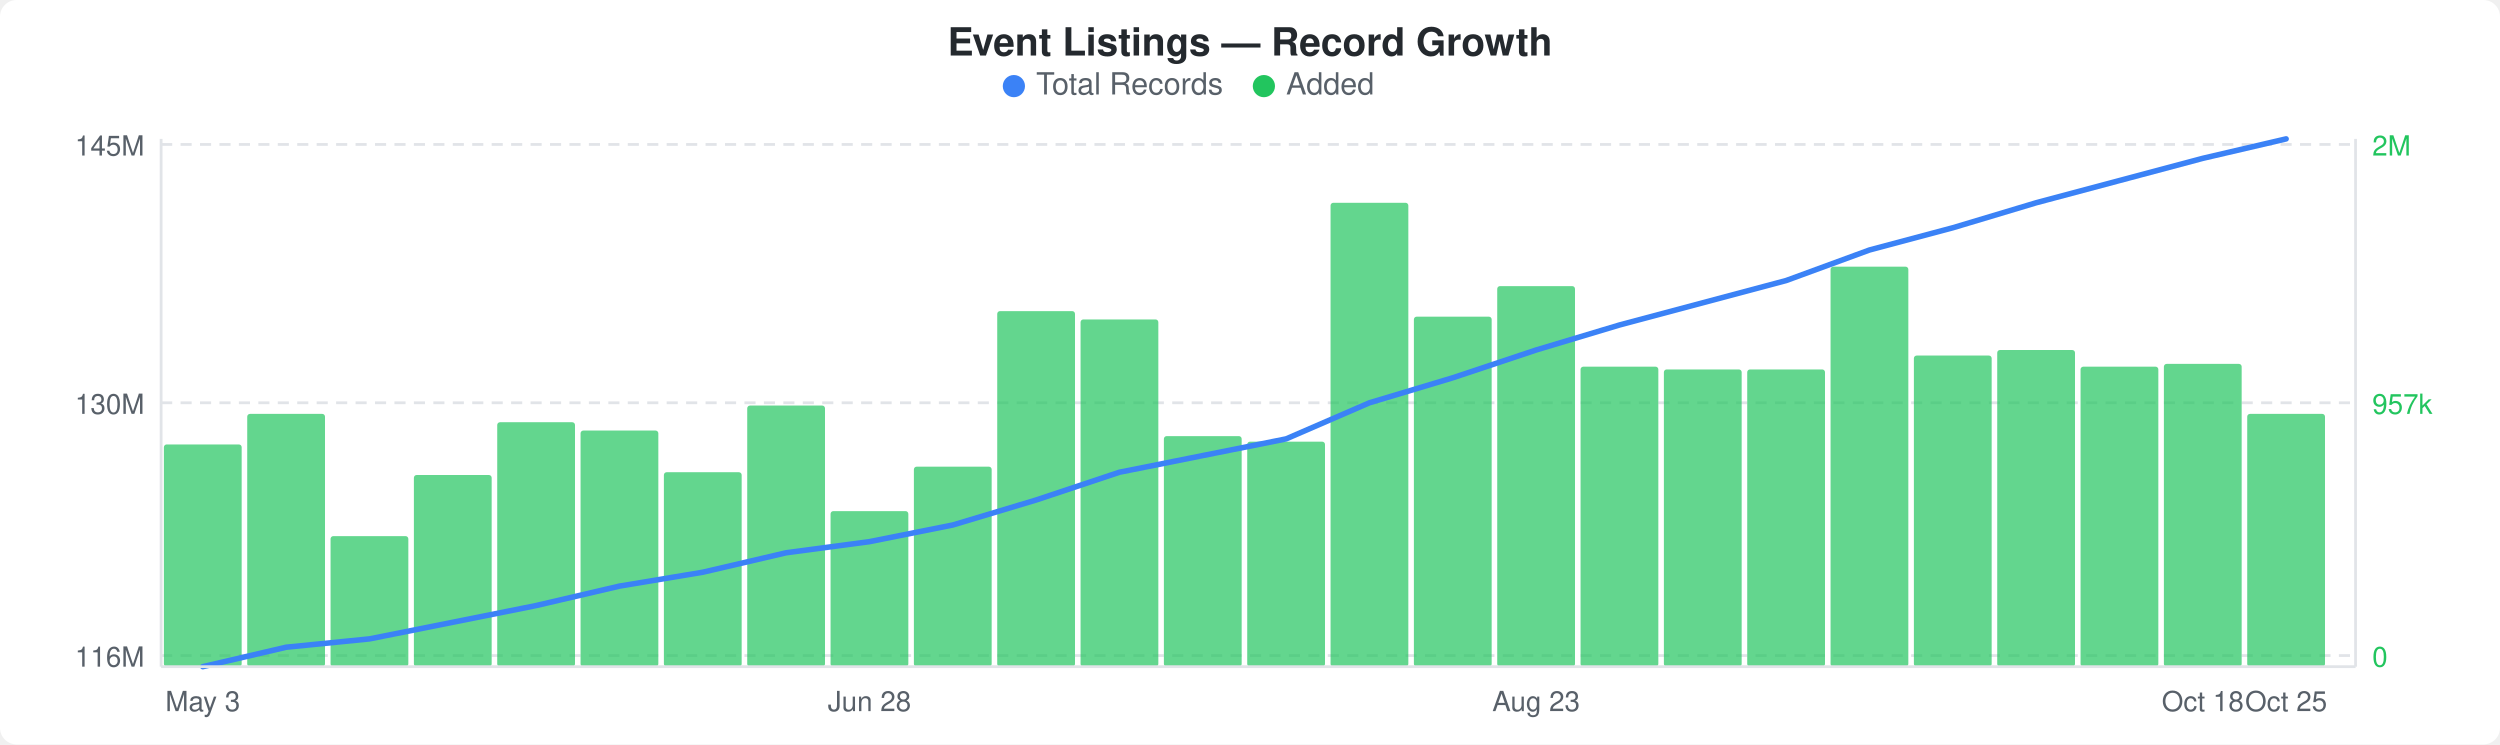
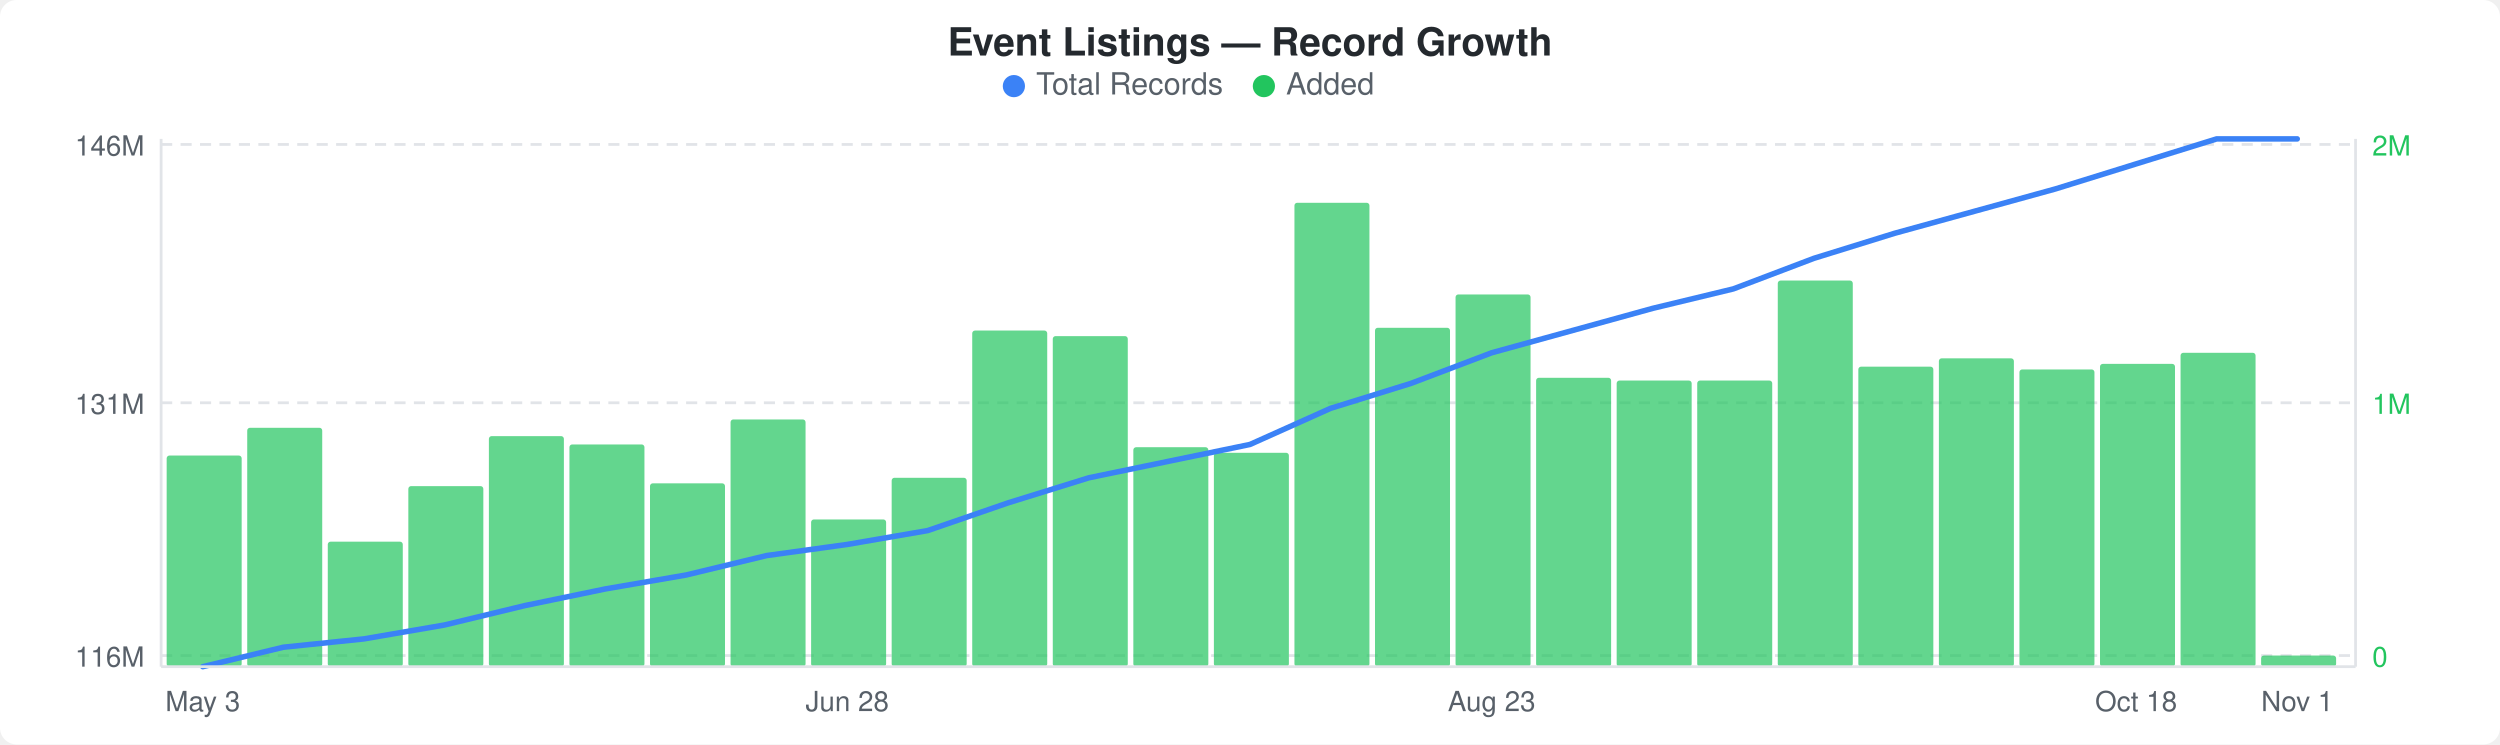
<svg xmlns="http://www.w3.org/2000/svg" width="900" height="268" viewBox="0 0 900 268">
  <rect width="900" height="268" fill="#ffffff" rx="6" ry="6" />
  <text x="450" y="20" text-anchor="middle" font-family="-apple-system, BlinkMacSystemFont, &quot;Segoe UI&quot;, Helvetica, Arial, sans-serif" font-size="14" font-weight="600" fill="#24292e">Event Listings — Record Growth</text>
  <circle cx="365" cy="31" r="4" fill="#3b82f6" />
  <text x="373" y="34" font-family="-apple-system, BlinkMacSystemFont, &quot;Segoe UI&quot;, Helvetica, Arial, sans-serif" font-size="11" fill="#586069">Total Records</text>
  <circle cx="455" cy="31" r="4" fill="#22c55e" />
  <text x="463" y="34" font-family="-apple-system, BlinkMacSystemFont, &quot;Segoe UI&quot;, Helvetica, Arial, sans-serif" font-size="11" fill="#586069">Added</text>
  <line x1="58" y1="52" x2="848" y2="52" stroke="#e1e4e8" stroke-width="1" stroke-dasharray="4,3" />
  <line x1="58" y1="145" x2="848" y2="145" stroke="#e1e4e8" stroke-width="1" stroke-dasharray="4,3" />
  <line x1="58" y1="236" x2="848" y2="236" stroke="#e1e4e8" stroke-width="1" stroke-dasharray="4,3" />
-   <rect x="59" y="160" width="28" height="80" rx="1" fill="#22c55eb3" />
-   <rect x="89" y="149" width="28" height="91" rx="1" fill="#22c55eb3" />
-   <rect x="119" y="193" width="28" height="47" rx="1" fill="#22c55eb3" />
-   <rect x="149" y="171" width="28" height="69" rx="1" fill="#22c55eb3" />
-   <rect x="179" y="152" width="28" height="88" rx="1" fill="#22c55eb3" />
-   <rect x="209" y="155" width="28" height="85" rx="1" fill="#22c55eb3" />
-   <rect x="239" y="170" width="28" height="70" rx="1" fill="#22c55eb3" />
-   <rect x="269" y="146" width="28" height="94" rx="1" fill="#22c55eb3" />
-   <rect x="299" y="184" width="28" height="56" rx="1" fill="#22c55eb3" />
-   <rect x="329" y="168" width="28" height="72" rx="1" fill="#22c55eb3" />
-   <rect x="359" y="112" width="28" height="128" rx="1" fill="#22c55eb3" />
-   <rect x="389" y="115" width="28" height="125" rx="1" fill="#22c55eb3" />
-   <rect x="419" y="157" width="28" height="83" rx="1" fill="#22c55eb3" />
-   <rect x="449" y="159" width="28" height="81" rx="1" fill="#22c55eb3" />
-   <rect x="479" y="73" width="28" height="167" rx="1" fill="#22c55eb3" />
-   <rect x="509" y="114" width="28" height="126" rx="1" fill="#22c55eb3" />
-   <rect x="539" y="103" width="28" height="137" rx="1" fill="#22c55eb3" />
-   <rect x="569" y="132" width="28" height="108" rx="1" fill="#22c55eb3" />
-   <rect x="599" y="133" width="28" height="107" rx="1" fill="#22c55eb3" />
-   <rect x="629" y="133" width="28" height="107" rx="1" fill="#22c55eb3" />
-   <rect x="659" y="96" width="28" height="144" rx="1" fill="#22c55eb3" />
-   <rect x="689" y="128" width="28" height="112" rx="1" fill="#22c55eb3" />
-   <rect x="719" y="126" width="28" height="114" rx="1" fill="#22c55eb3" />
-   <rect x="749" y="132" width="28" height="108" rx="1" fill="#22c55eb3" />
-   <rect x="779" y="131" width="28" height="109" rx="1" fill="#22c55eb3" />
-   <rect x="809" y="149" width="28" height="91" rx="1" fill="#22c55eb3" />
-   <polyline points="73,240 103,233 133,230 163,224 193,218 223,211 253,206 283,199 313,195 343,189 373,180 403,170 433,164 463,158 493,145 523,136 553,126 583,117 613,109 643,101 673,90 703,82 733,73 763,65 793,57 823,50" fill="none" stroke="#3b82f6" stroke-width="2" stroke-linejoin="round" stroke-linecap="round" />
-   <text x="52" y="56" text-anchor="end" font-family="-apple-system, BlinkMacSystemFont, &quot;Segoe UI&quot;, Helvetica, Arial, sans-serif" font-size="10" fill="#586069">145M</text>
-   <text x="52" y="149" text-anchor="end" font-family="-apple-system, BlinkMacSystemFont, &quot;Segoe UI&quot;, Helvetica, Arial, sans-serif" font-size="10" fill="#586069">130M</text>
+   <rect x="60" y="164" width="27" height="76" rx="1" fill="#22c55eb3" />
+   <rect x="89" y="154" width="27" height="86" rx="1" fill="#22c55eb3" />
+   <rect x="118" y="195" width="27" height="45" rx="1" fill="#22c55eb3" />
+   <rect x="147" y="175" width="27" height="65" rx="1" fill="#22c55eb3" />
+   <rect x="176" y="157" width="27" height="83" rx="1" fill="#22c55eb3" />
+   <rect x="205" y="160" width="27" height="80" rx="1" fill="#22c55eb3" />
+   <rect x="234" y="174" width="27" height="66" rx="1" fill="#22c55eb3" />
+   <rect x="263" y="151" width="27" height="89" rx="1" fill="#22c55eb3" />
+   <rect x="292" y="187" width="27" height="53" rx="1" fill="#22c55eb3" />
+   <rect x="321" y="172" width="27" height="68" rx="1" fill="#22c55eb3" />
+   <rect x="350" y="119" width="27" height="121" rx="1" fill="#22c55eb3" />
+   <rect x="379" y="121" width="27" height="119" rx="1" fill="#22c55eb3" />
+   <rect x="408" y="161" width="27" height="79" rx="1" fill="#22c55eb3" />
+   <rect x="437" y="163" width="27" height="77" rx="1" fill="#22c55eb3" />
+   <rect x="466" y="73" width="27" height="167" rx="1" fill="#22c55eb3" />
+   <rect x="495" y="118" width="27" height="122" rx="1" fill="#22c55eb3" />
+   <rect x="524" y="106" width="27" height="134" rx="1" fill="#22c55eb3" />
+   <rect x="553" y="136" width="27" height="104" rx="1" fill="#22c55eb3" />
+   <rect x="582" y="137" width="27" height="103" rx="1" fill="#22c55eb3" />
+   <rect x="611" y="137" width="27" height="103" rx="1" fill="#22c55eb3" />
+   <rect x="640" y="101" width="27" height="139" rx="1" fill="#22c55eb3" />
+   <rect x="669" y="132" width="27" height="108" rx="1" fill="#22c55eb3" />
+   <rect x="698" y="129" width="27" height="111" rx="1" fill="#22c55eb3" />
+   <rect x="727" y="133" width="27" height="107" rx="1" fill="#22c55eb3" />
+   <rect x="756" y="131" width="27" height="109" rx="1" fill="#22c55eb3" />
+   <rect x="785" y="127" width="27" height="113" rx="1" fill="#22c55eb3" />
+   <rect x="814" y="236" width="27" height="4" rx="1" fill="#22c55eb3" />
+   <polyline points="73,240 102,233 131,230 160,225 189,218 218,212 247,207 276,200 305,196 334,191 363,181 392,172 421,166 450,160 479,147 508,138 537,127 566,119 595,111 624,104 653,93 682,84 711,76 740,68 769,59 798,50 827,50" fill="none" stroke="#3b82f6" stroke-width="2" stroke-linejoin="round" stroke-linecap="round" />
+   <text x="52" y="56" text-anchor="end" font-family="-apple-system, BlinkMacSystemFont, &quot;Segoe UI&quot;, Helvetica, Arial, sans-serif" font-size="10" fill="#586069">146M</text>
+   <text x="52" y="149" text-anchor="end" font-family="-apple-system, BlinkMacSystemFont, &quot;Segoe UI&quot;, Helvetica, Arial, sans-serif" font-size="10" fill="#586069">131M</text>
  <text x="52" y="240" text-anchor="end" font-family="-apple-system, BlinkMacSystemFont, &quot;Segoe UI&quot;, Helvetica, Arial, sans-serif" font-size="10" fill="#586069">116M</text>
  <text x="854" y="56" text-anchor="start" font-family="-apple-system, BlinkMacSystemFont, &quot;Segoe UI&quot;, Helvetica, Arial, sans-serif" font-size="10" fill="#22c55e">2M</text>
-   <text x="854" y="149" text-anchor="start" font-family="-apple-system, BlinkMacSystemFont, &quot;Segoe UI&quot;, Helvetica, Arial, sans-serif" font-size="10" fill="#22c55e">957k</text>
+   <text x="854" y="149" text-anchor="start" font-family="-apple-system, BlinkMacSystemFont, &quot;Segoe UI&quot;, Helvetica, Arial, sans-serif" font-size="10" fill="#22c55e">1M</text>
  <text x="854" y="240" text-anchor="start" font-family="-apple-system, BlinkMacSystemFont, &quot;Segoe UI&quot;, Helvetica, Arial, sans-serif" font-size="10" fill="#22c55e">0</text>
  <line x1="58" y1="50" x2="58" y2="240" stroke="#e1e4e8" stroke-width="1" />
  <line x1="58" y1="240" x2="848" y2="240" stroke="#e1e4e8" stroke-width="1" />
  <line x1="848" y1="50" x2="848" y2="240" stroke="#e1e4e8" stroke-width="1" />
  <text x="73" y="256" text-anchor="middle" font-family="-apple-system, BlinkMacSystemFont, &quot;Segoe UI&quot;, Helvetica, Arial, sans-serif" font-size="10" fill="#586069">May 3</text>
-   <text x="313" y="256" text-anchor="middle" font-family="-apple-system, BlinkMacSystemFont, &quot;Segoe UI&quot;, Helvetica, Arial, sans-serif" font-size="10" fill="#586069">Jun 28</text>
-   <text x="553" y="256" text-anchor="middle" font-family="-apple-system, BlinkMacSystemFont, &quot;Segoe UI&quot;, Helvetica, Arial, sans-serif" font-size="10" fill="#586069">Aug 23</text>
-   <text x="793" y="256" text-anchor="middle" font-family="-apple-system, BlinkMacSystemFont, &quot;Segoe UI&quot;, Helvetica, Arial, sans-serif" font-size="10" fill="#586069">Oct 18</text>
-   <text x="823" y="256" text-anchor="middle" font-family="-apple-system, BlinkMacSystemFont, &quot;Segoe UI&quot;, Helvetica, Arial, sans-serif" font-size="10" fill="#586069">Oct 25</text>
+   <text x="305" y="256" text-anchor="middle" font-family="-apple-system, BlinkMacSystemFont, &quot;Segoe UI&quot;, Helvetica, Arial, sans-serif" font-size="10" fill="#586069">Jun 28</text>
+   <text x="537" y="256" text-anchor="middle" font-family="-apple-system, BlinkMacSystemFont, &quot;Segoe UI&quot;, Helvetica, Arial, sans-serif" font-size="10" fill="#586069">Aug 23</text>
+   <text x="769" y="256" text-anchor="middle" font-family="-apple-system, BlinkMacSystemFont, &quot;Segoe UI&quot;, Helvetica, Arial, sans-serif" font-size="10" fill="#586069">Oct 18</text>
+   <text x="827" y="256" text-anchor="middle" font-family="-apple-system, BlinkMacSystemFont, &quot;Segoe UI&quot;, Helvetica, Arial, sans-serif" font-size="10" fill="#586069">Nov 1</text>
</svg>
